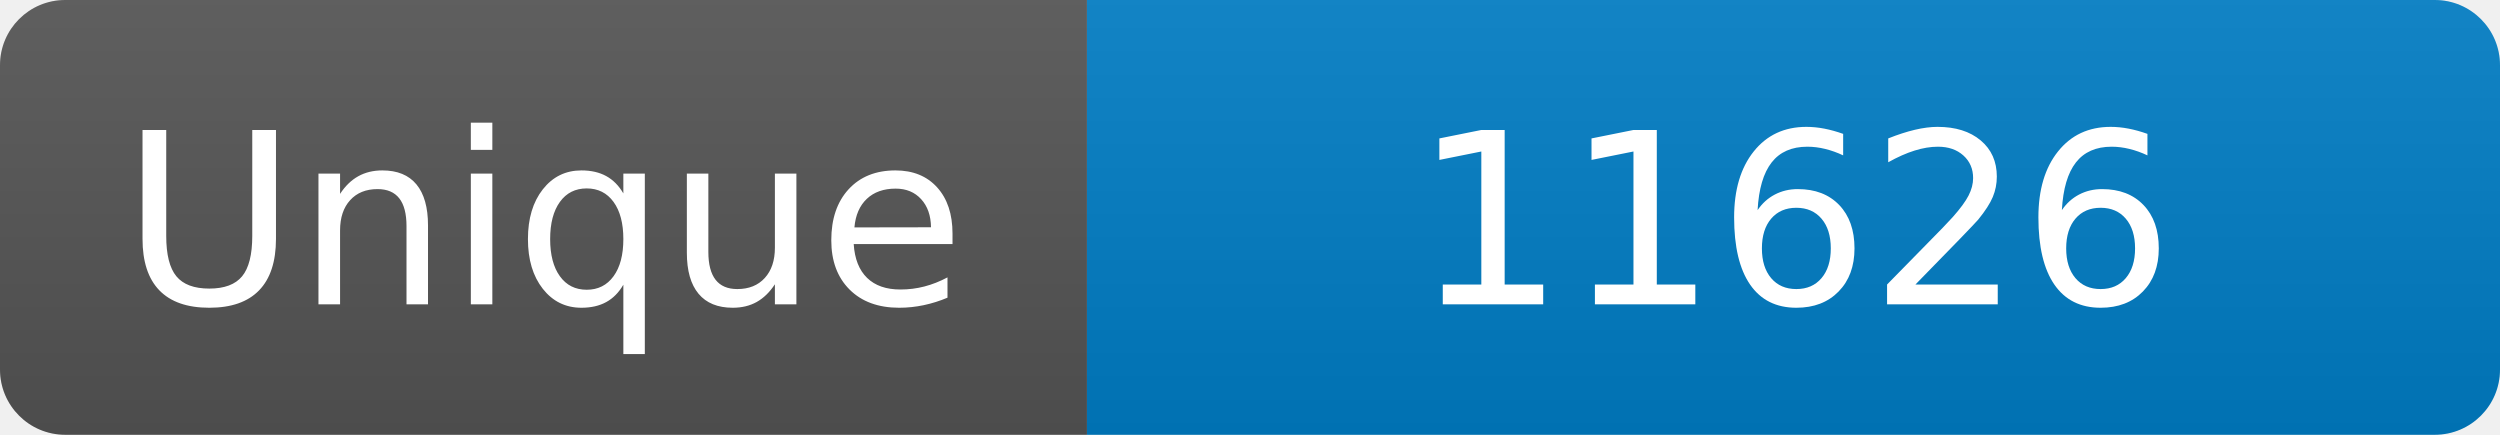
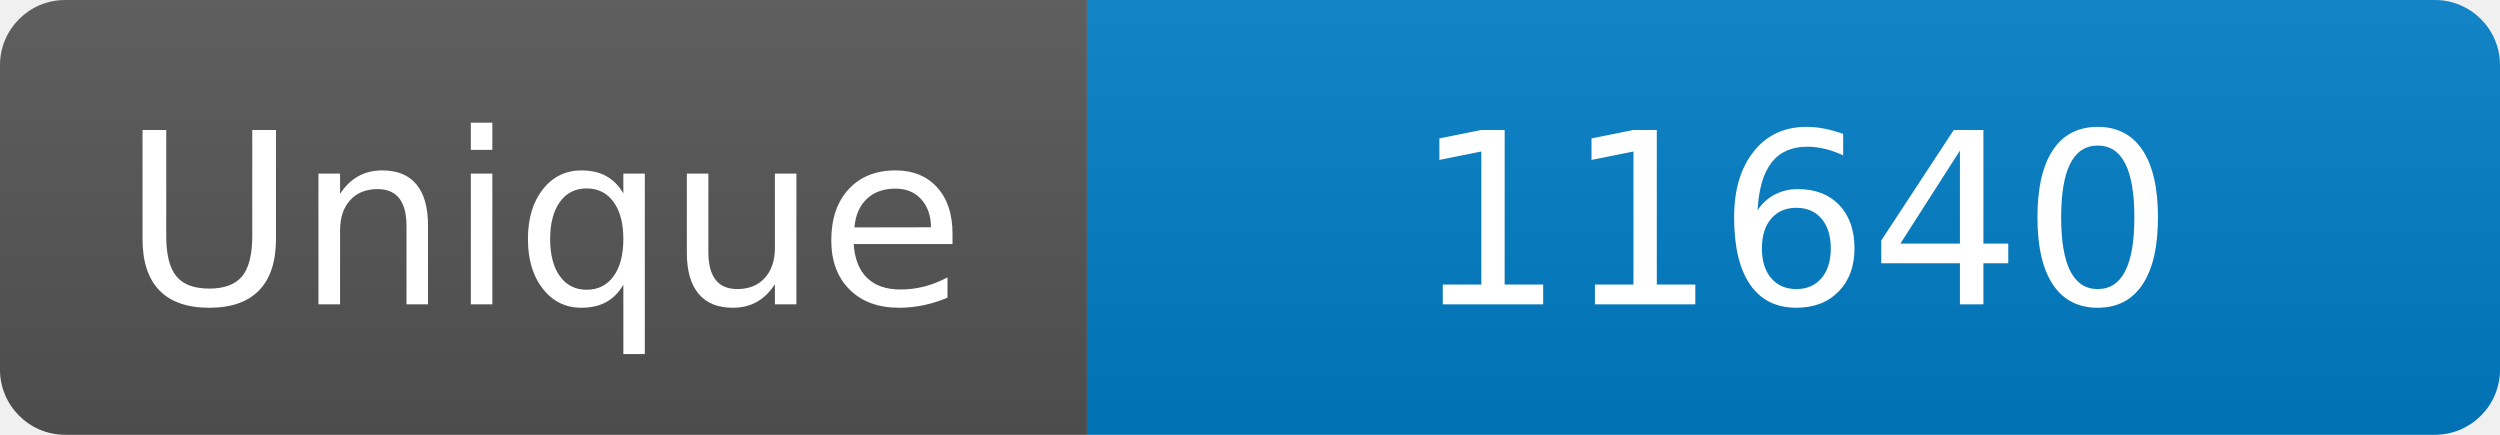
<svg xmlns="http://www.w3.org/2000/svg" width="115" height="20" role="img" aria-label="Maintained?: yes">
  <linearGradient id="s" x2="0" y2="100%">
    <stop offset="0" stop-color="#bbb" stop-opacity=".1" />
    <stop offset="1" stop-opacity=".1" />
  </linearGradient>
  <clipPath id="r">
    <rect width="115" height="20" rx="3" fill="#fff" />
  </clipPath>
  <g clip-path="url(#r)">
    <rect width="50" height="20" fill="#555" />
    <rect x="50" width="160" height="20" fill="#007ec6" />
    <rect width="115" height="20" fill="url(#s)" />
  </g>
  <g fill="#fff" text-anchor="middle" font-family="Verdana,Geneva,DejaVu Sans,sans-serif" font-size="110">
    <text x="250" y="140" transform="scale(.1)" fill="#fff">Unique</text>
-     <text x="825" y="140" transform="scale(.1)" fill="#fff">11626</text>
+     <text x="825" y="140" transform="scale(.1)" fill="#fff">11640</text>
  </g>
</svg>
